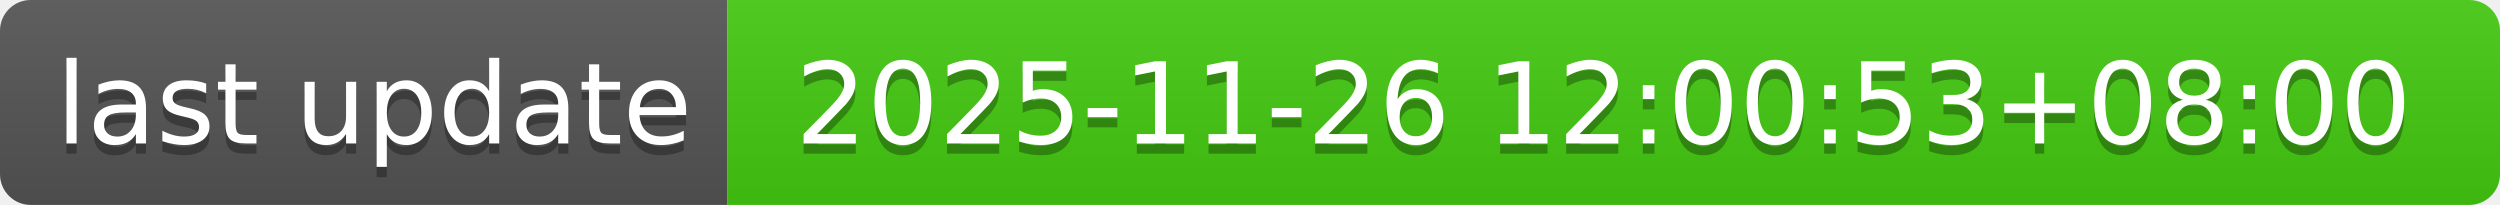
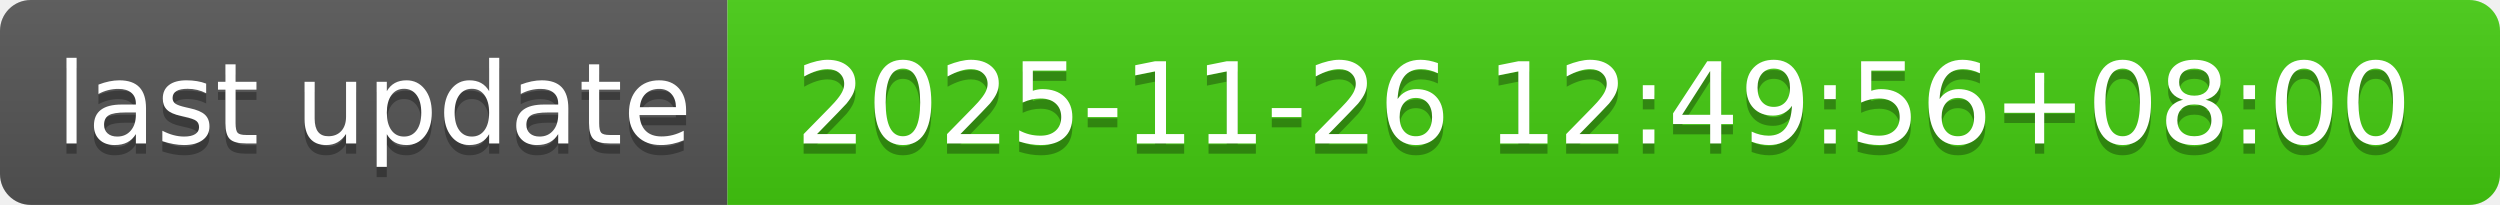
- <svg xmlns="http://www.w3.org/2000/svg" width="244" height="20" role="img" aria-label="last update: 2025-11-26 12:00:53+08:00">
+ <svg xmlns="http://www.w3.org/2000/svg" width="244" height="20" role="img" aria-label="last update: 2025-11-26 12:49:56+08:00">
  <linearGradient id="s" x2="0" y2="100%">
    <stop offset="0" stop-color="#bbb" stop-opacity=".1" />
    <stop offset="1" stop-opacity=".1" />
  </linearGradient>
  <clipPath id="r">
    <rect width="244" height="20" rx="3" fill="#fff" />
  </clipPath>
  <g clip-path="url(#r)">
    <rect width="71" height="20" fill="#555" />
    <rect x="71" width="173" height="20" fill="#4c1" />
    <rect width="244" height="20" fill="url(#s)" />
  </g>
  <g fill="#fff" text-anchor="middle" font-family="Verdana,Geneva,DejaVu Sans,sans-serif" text-rendering="geometricPrecision" font-size="110">
    <text aria-hidden="true" x="365" y="150" fill="#010101" fill-opacity=".3" transform="scale(.1)" textLength="610">last update</text>
    <text x="365" y="140" transform="scale(.1)" fill="#fff" textLength="610">last update</text>
-     <text aria-hidden="true" x="1565" y="150" fill="#010101" fill-opacity=".3" transform="scale(.1)" textLength="1630">2025-11-26 12:00:53+08:00</text>
-     <text x="1565" y="140" transform="scale(.1)" fill="#fff" textLength="1630">2025-11-26 12:00:53+08:00</text>
+     <text aria-hidden="true" x="1565" y="150" fill="#010101" fill-opacity=".3" transform="scale(.1)" textLength="1630">2025-11-26 12:49:56+08:00</text>
+     <text x="1565" y="140" transform="scale(.1)" fill="#fff" textLength="1630">2025-11-26 12:49:56+08:00</text>
  </g>
</svg>
